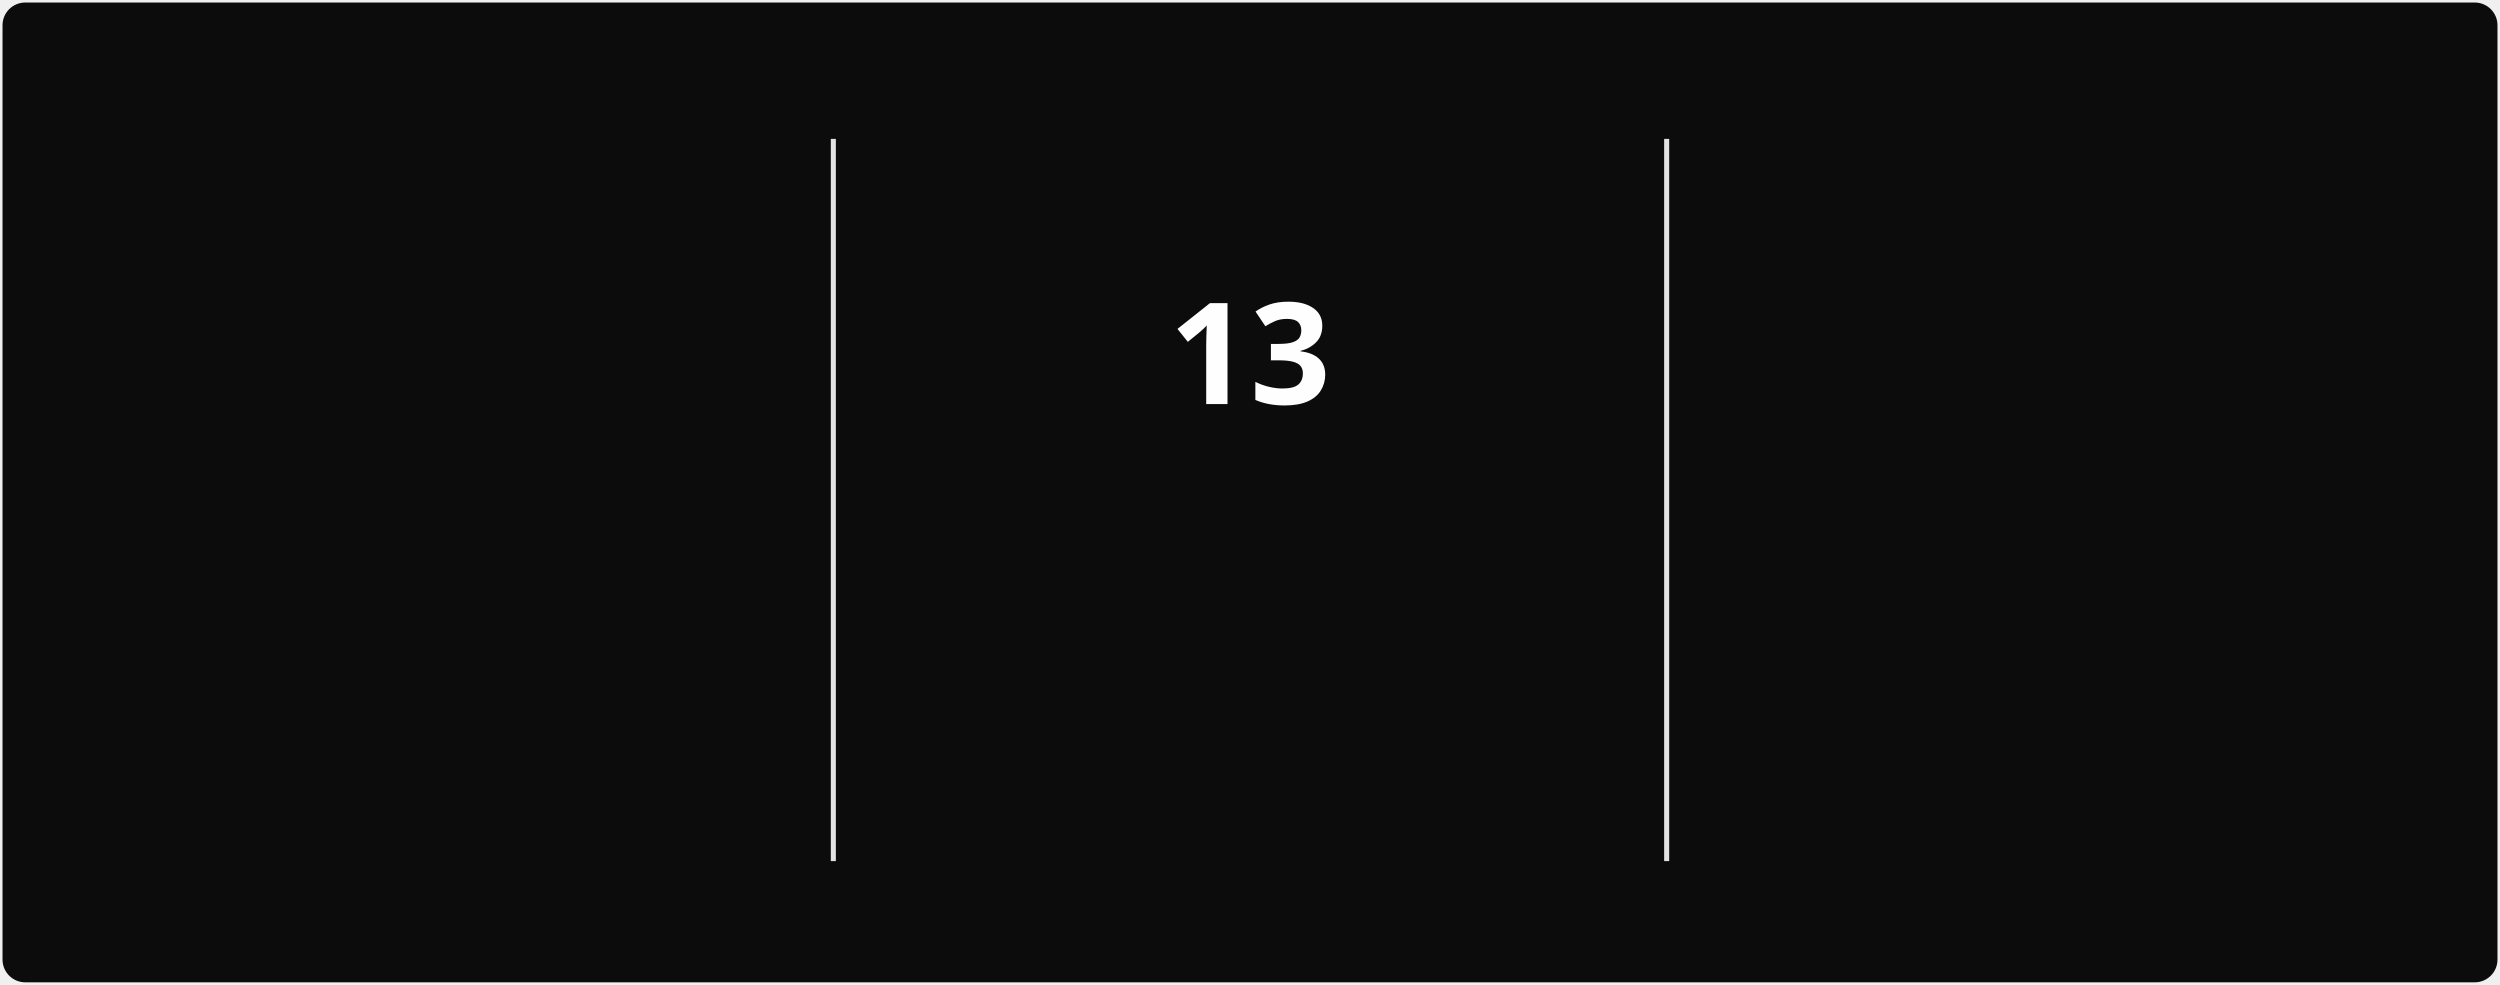
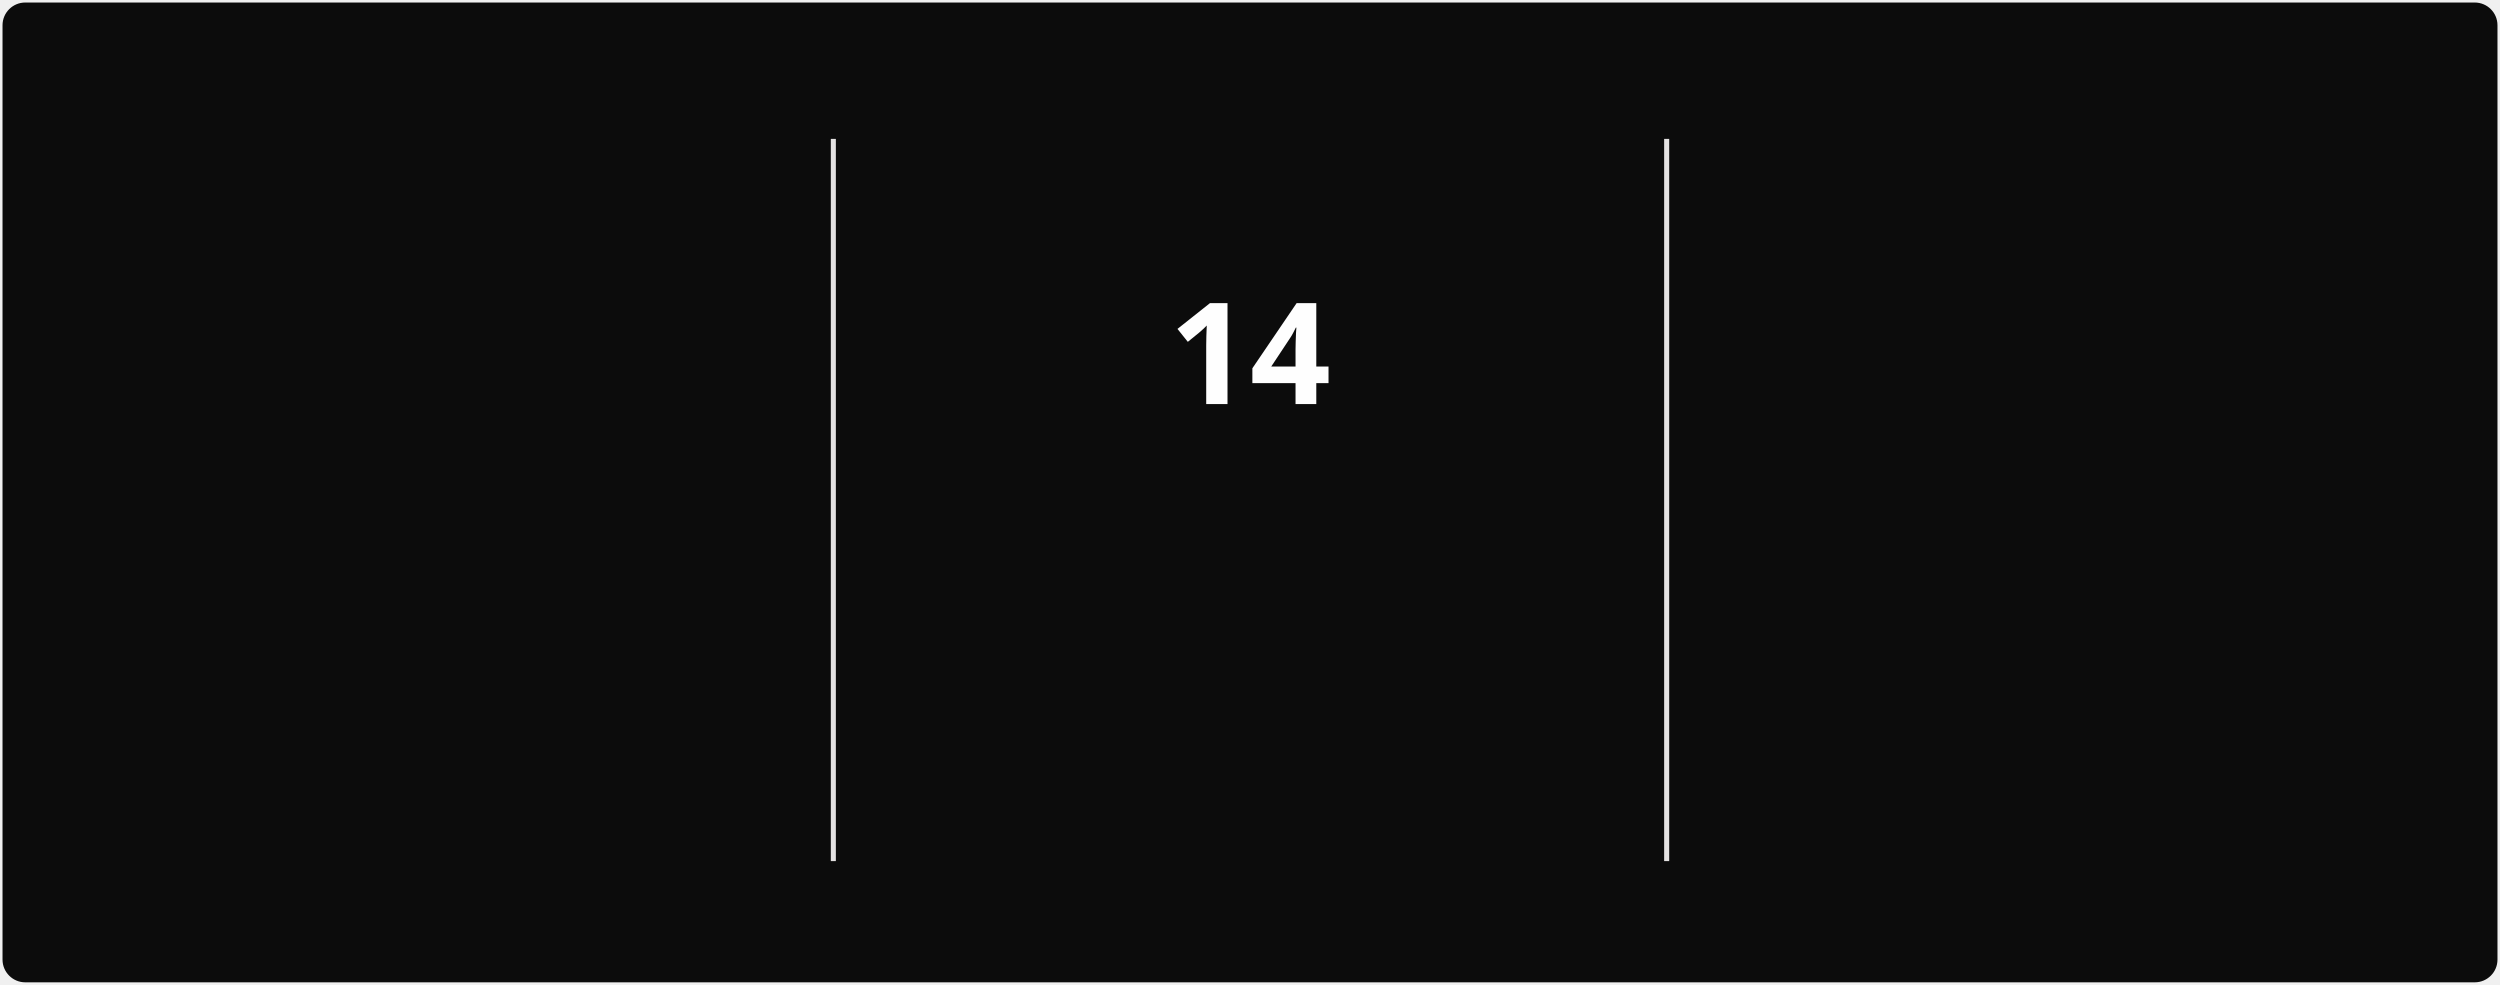
<svg xmlns="http://www.w3.org/2000/svg" style="isolation: isolate" viewBox="0 0 495 195" width="495px" height="195px" direction="ltr">
  <style>
            @keyframes currstreak {
                0% { font-size: 3px; opacity: 0.2; }
                80% { font-size: 34px; opacity: 1; }
                100% { font-size: 28px; opacity: 1; }
            }
            @keyframes fadein {
                0% { opacity: 0; }
                100% { opacity: 1; }
            }
        </style>
  <defs>
    <clipPath id="outer_rectangle">
      <rect width="495" height="195" rx="4.5" />
    </clipPath>
    <mask id="mask_out_ring_behind_fire">
      <rect width="495" height="195" fill="white" />
      <ellipse id="mask-ellipse" cx="247.5" cy="32" rx="13" ry="18" fill="black" />
    </mask>
  </defs>
  <g clip-path="url(#outer_rectangle)">
    <g style="isolation: isolate">
      <rect stroke="#000000" stroke-opacity="0" fill="#0c0c0c" rx="4.5" x="0.5" y="0.5" width="494" height="194" />
    </g>
    <g style="isolation: isolate">
      <line x1="165" y1="28" x2="165" y2="170" vector-effect="non-scaling-stroke" stroke-width="1" stroke="#E4E2E2" stroke-linejoin="miter" stroke-linecap="square" stroke-miterlimit="3" />
      <line x1="330" y1="28" x2="330" y2="170" vector-effect="non-scaling-stroke" stroke-width="1" stroke="#E4E2E2" stroke-linejoin="miter" stroke-linecap="square" stroke-miterlimit="3" />
    </g>
    <g style="isolation: isolate">
      <g transform="translate(82.5, 48)">
        <text x="0" y="32" stroke-width="0" text-anchor="middle" fill="#FEFEFE" stroke="none" font-family="&quot;Segoe UI&quot;, Ubuntu, sans-serif" font-weight="700" font-size="28px" font-style="normal" style="opacity: 0; animation: fadein 0.5s linear forwards 0.6s">
-                         296
+                         304
                    </text>
      </g>
      <g transform="translate(82.5, 84)">
        <text x="0" y="32" stroke-width="0" text-anchor="middle" fill="#888070" stroke="none" font-family="&quot;Segoe UI&quot;, Ubuntu, sans-serif" font-weight="400" font-size="14px" font-style="normal" style="opacity: 0; animation: fadein 0.5s linear forwards 0.7s">
                        Total Contributions
                    </text>
      </g>
      <g transform="translate(82.5, 114)">
        <text x="0" y="32" stroke-width="0" text-anchor="middle" fill="#888070" stroke="none" font-family="&quot;Segoe UI&quot;, Ubuntu, sans-serif" font-weight="400" font-size="12px" font-style="normal" style="opacity: 0; animation: fadein 0.5s linear forwards 0.8s">
                        Mar 22, 2025 - Present
                    </text>
      </g>
    </g>
    <g style="isolation: isolate">
      <g transform="translate(247.5, 108)">
        <text x="0" y="32" stroke-width="0" text-anchor="middle" fill="#10b981" stroke="none" font-family="&quot;Segoe UI&quot;, Ubuntu, sans-serif" font-weight="700" font-size="14px" font-style="normal" style="opacity: 0; animation: fadein 0.5s linear forwards 0.9s">
                        Current Streak
                    </text>
      </g>
      <g transform="translate(247.5, 145)">
        <text x="0" y="21" stroke-width="0" text-anchor="middle" fill="#888070" stroke="none" font-family="&quot;Segoe UI&quot;, Ubuntu, sans-serif" font-weight="400" font-size="12px" font-style="normal" style="opacity: 0; animation: fadein 0.5s linear forwards 0.9s">
-                         Jun 28 - Jul 10
+                         Jun 28 - Jul 11
                    </text>
      </g>
      <g mask="url(#mask_out_ring_behind_fire)">
        <circle cx="247.5" cy="71" r="40" fill="none" stroke="#10b981" stroke-width="5" style="opacity: 0; animation: fadein 0.5s linear forwards 0.4s" />
      </g>
      <g transform="translate(247.5, 19.5)" stroke-opacity="0" style="opacity: 0; animation: fadein 0.5s linear forwards 0.6s">
        <path d="M -12 -0.5 L 15 -0.5 L 15 23.5 L -12 23.5 L -12 -0.5 Z" fill="none" />
        <path d="M 1.5 0.67 C 1.5 0.67 2.24 3.32 2.24 5.47 C 2.24 7.53 0.89 9.2 -1.17 9.2 C -3.23 9.2 -4.79 7.53 -4.79 5.47 L -4.76 5.11 C -6.78 7.51 -8 10.62 -8 13.99 C -8 18.41 -4.42 22 0 22 C 4.42 22 8 18.41 8 13.99 C 8 8.6 5.41 3.79 1.5 0.67 Z M -0.29 19 C -2.07 19 -3.51 17.6 -3.51 15.86 C -3.51 14.24 -2.46 13.1 -0.7 12.74 C 1.07 12.38 2.9 11.53 3.92 10.16 C 4.31 11.45 4.51 12.81 4.51 14.2 C 4.51 16.85 2.36 19 -0.29 19 Z" fill="#10b981" stroke-opacity="0" />
      </g>
      <g transform="translate(247.5, 48)">
        <text x="0" y="32" stroke-width="0" text-anchor="middle" fill="#FEFEFE" stroke="none" font-family="&quot;Segoe UI&quot;, Ubuntu, sans-serif" font-weight="700" font-size="28px" font-style="normal" style="animation: currstreak 0.6s linear forwards">
-                         13
+                         14
                    </text>
      </g>
    </g>
    <g style="isolation: isolate">
      <g transform="translate(412.5, 48)">
        <text x="0" y="32" stroke-width="0" text-anchor="middle" fill="#FEFEFE" stroke="none" font-family="&quot;Segoe UI&quot;, Ubuntu, sans-serif" font-weight="700" font-size="28px" font-style="normal" style="opacity: 0; animation: fadein 0.5s linear forwards 1.2s">
-                         13
+                         14
                    </text>
      </g>
      <g transform="translate(412.5, 84)">
        <text x="0" y="32" stroke-width="0" text-anchor="middle" fill="#888070" stroke="none" font-family="&quot;Segoe UI&quot;, Ubuntu, sans-serif" font-weight="400" font-size="14px" font-style="normal" style="opacity: 0; animation: fadein 0.5s linear forwards 1.3s">
                        Longest Streak
                    </text>
      </g>
      <g transform="translate(412.5, 114)">
        <text x="0" y="32" stroke-width="0" text-anchor="middle" fill="#888070" stroke="none" font-family="&quot;Segoe UI&quot;, Ubuntu, sans-serif" font-weight="400" font-size="12px" font-style="normal" style="opacity: 0; animation: fadein 0.5s linear forwards 1.4s">
-                         Jun 28 - Jul 10
+                         Jun 28 - Jul 11
                    </text>
      </g>
    </g>
  </g>
</svg>
